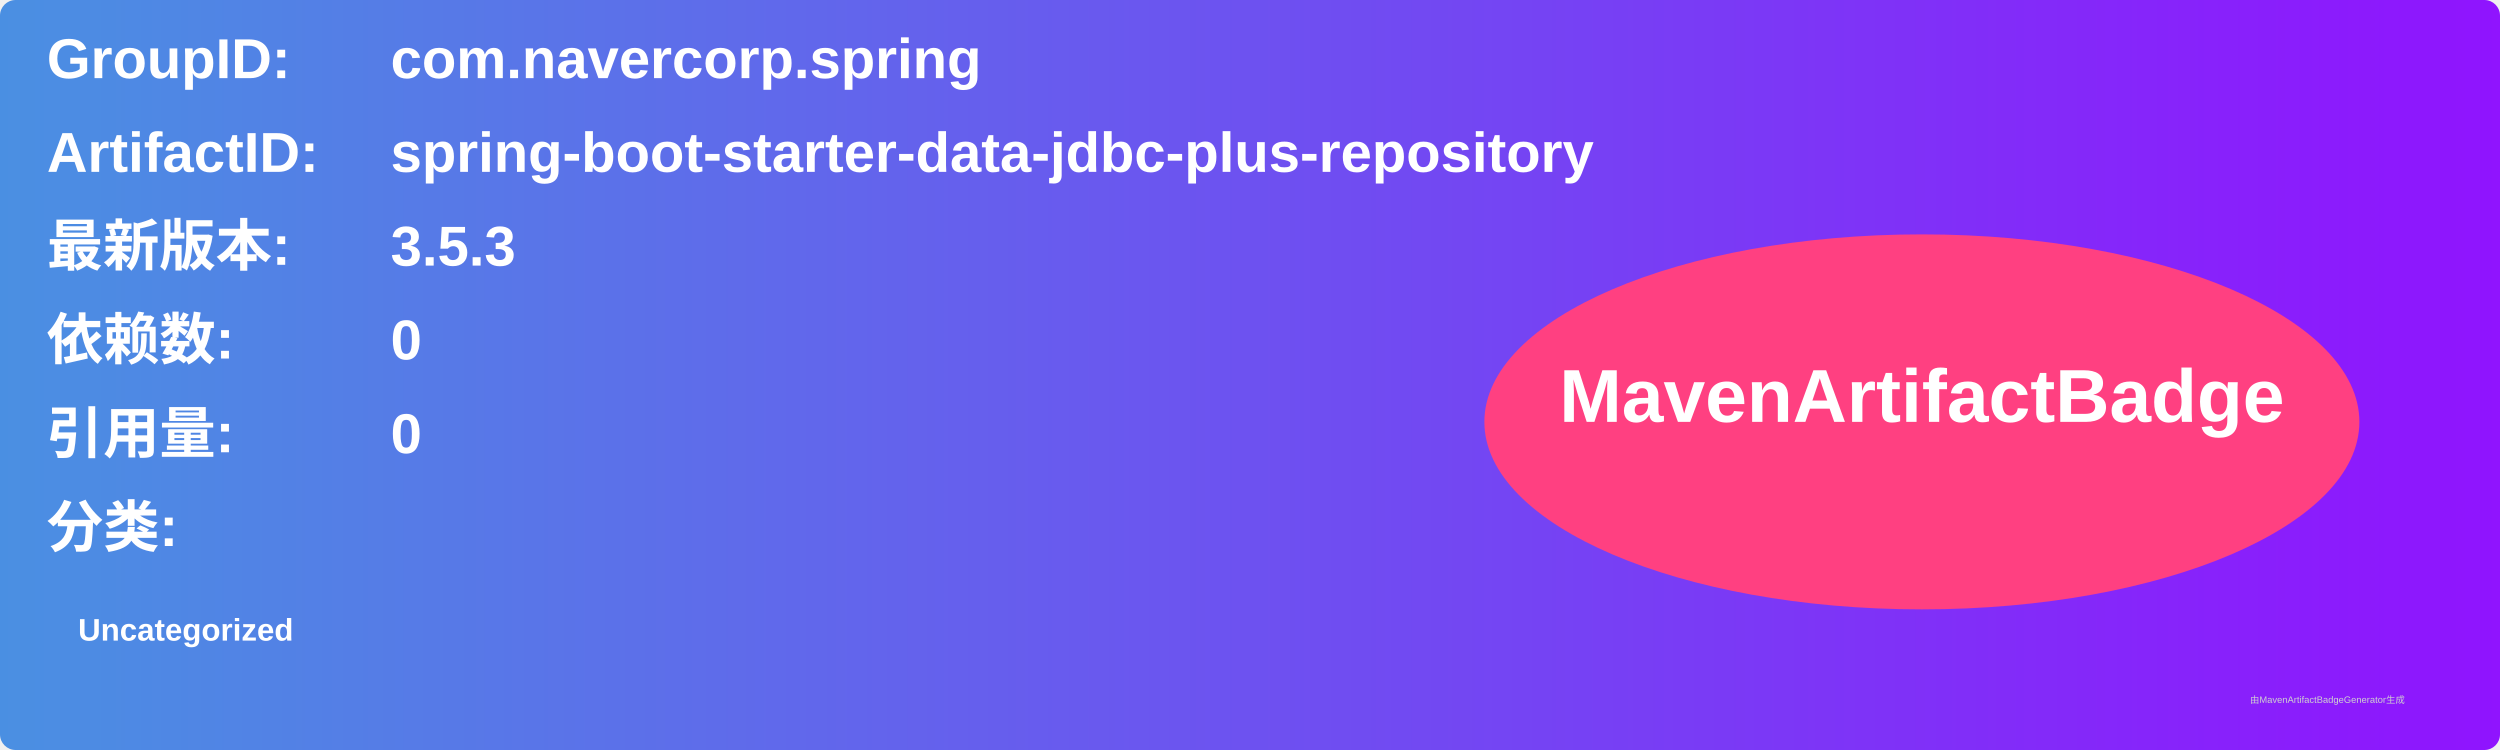
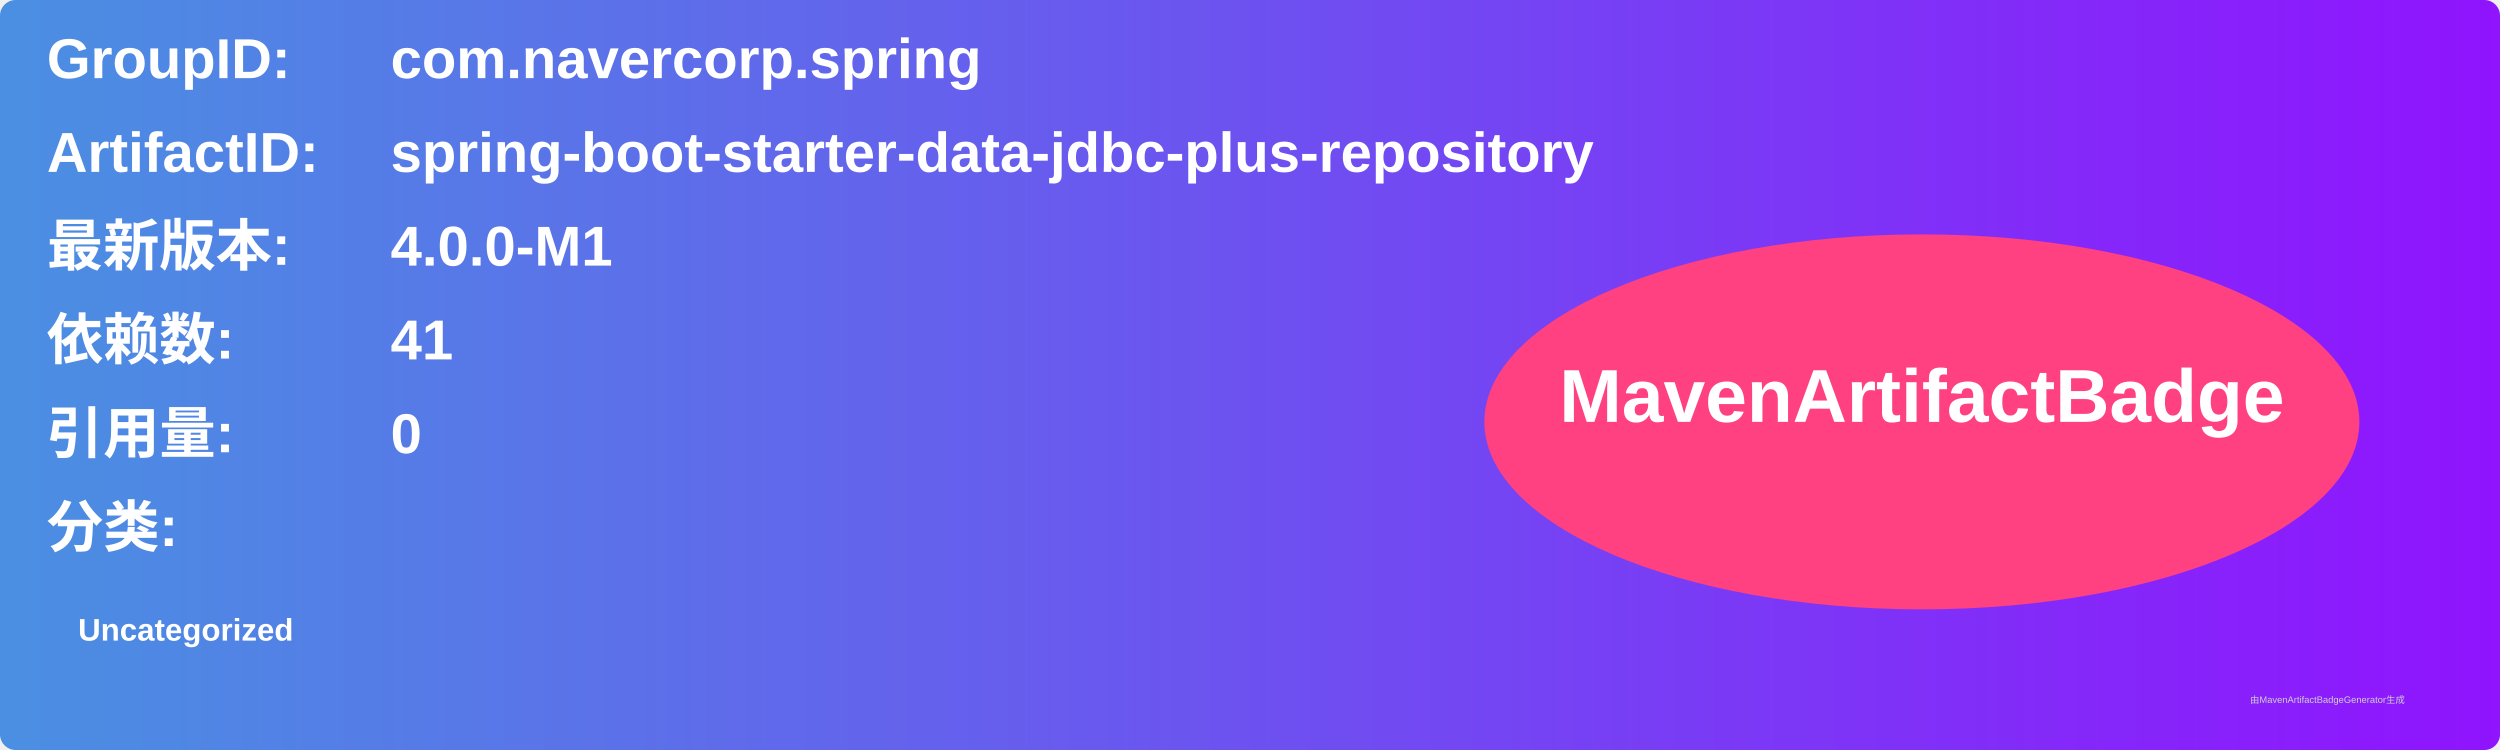
<svg xmlns="http://www.w3.org/2000/svg" width="800" height="240" viewBox="0 0 800 240">
  <linearGradient id="grad" x1="0%" y1="0%" x2="100%" y2="0%">
    <stop offset="0%" stop-color="#4a90e2" />
    <stop offset="100%" stop-color="#9013fe" />
  </linearGradient>
  <rect width="100%" height="100%" rx="5" ry="5" fill="url(#grad)" />
  <g transform="translate(15, 15)">
    <text x="0" y="10" font-family="Arial" font-size="18" fill="white" font-weight="bold" width="260">GroupID:</text>
    <text x="110" y="10" font-family="Arial" font-size="18" fill="white" font-weight="bold" width="460">com.navercorp.spring</text>
    <text x="0" y="40" font-family="Arial" font-size="18" fill="white" font-weight="bold" width="260">ArtifactID:</text>
    <text x="110" y="40" font-family="Arial" font-size="18" fill="white" font-weight="bold" width="460">spring-boot-starter-data-jdbc-plus-repository</text>
    <text x="0" y="70" font-family="Arial" font-size="18" fill="white" font-weight="bold">最新版本:</text>
    <text x="110" y="70" font-family="Arial" font-size="18" fill="white" font-weight="bold">
-       <tspan font-weight="bold">3.5.3</tspan>
+       <tspan font-weight="bold">4.0.0-M1</tspan>
    </text>
    <text x="0" y="100" font-family="Arial" font-size="18" fill="white" font-weight="bold">依赖数: </text>
    <text x="110" y="100" font-family="Arial" font-size="18" fill="white">
-       <tspan font-weight="bold">0</tspan>
+       <tspan font-weight="bold">41</tspan>
    </text>
    <text x="0" y="130" font-family="Arial" font-size="18" fill="white" font-weight="bold">引用量: </text>
    <text x="110" y="130" font-family="Arial" font-size="18" fill="white">
      <tspan font-weight="bold">0</tspan>
    </text>
    <text x="0" y="160" font-family="Arial" font-size="18" fill="white" font-weight="bold">分类:</text>
    <text x="10" y="190" font-family="Arial" font-size="10" fill="white">
      <tspan font-weight="bold">Uncategorized</tspan>
    </text>
    <ellipse cx="600" cy="120" rx="140" ry="60" fill="#ff4081" />
    <text x="600" y="120" text-anchor="middle" font-family="Arial" font-size="24" fill="white" font-weight="bold">MavenArtifactBadge</text>
  </g>
  <text x="720" y="225" font-family="Arial" font-size="3" fill="#d0d0d0">由MavenArtifactBadgeGenerator生成</text>
</svg>
